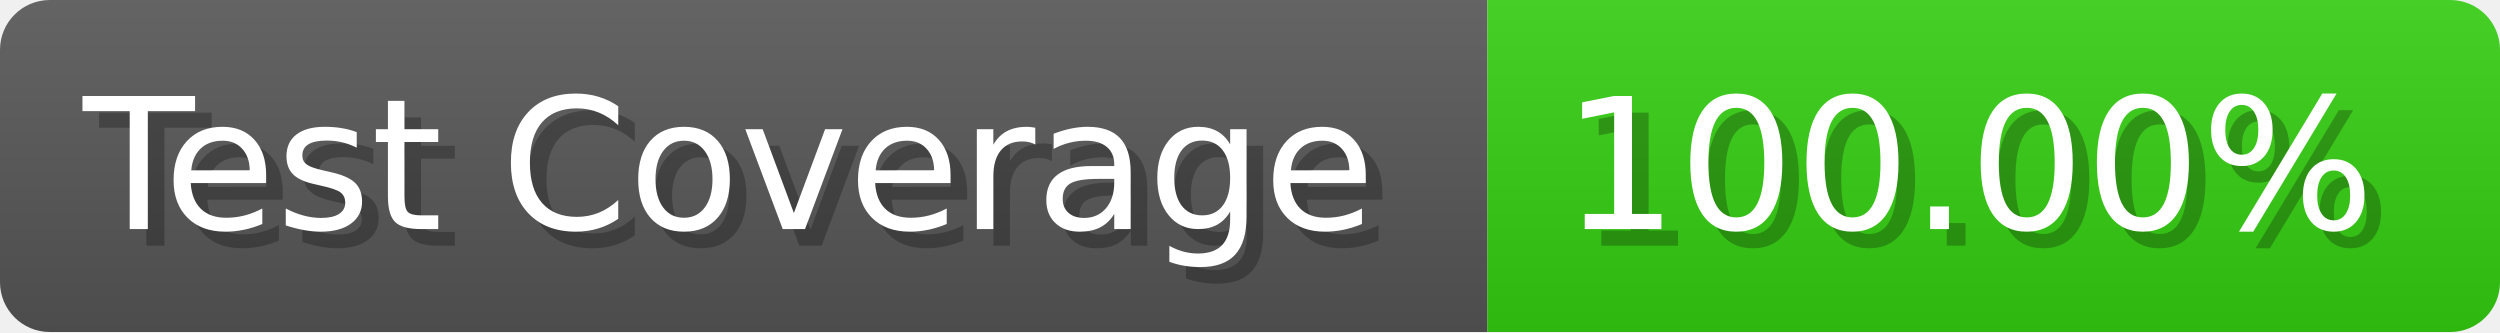
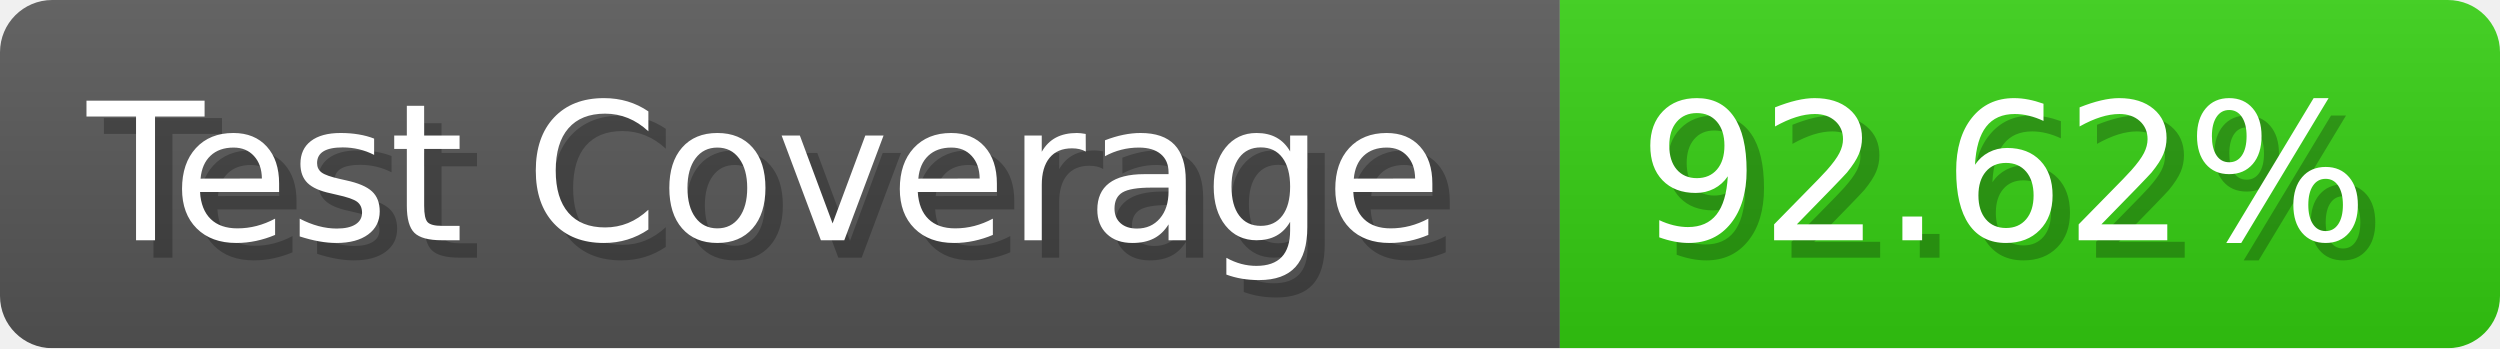
- <svg xmlns="http://www.w3.org/2000/svg" width="150.6" height="20" viewBox="0 0 1506 200" role="img" aria-label="Test Coverage: 100.00%">
+ <svg xmlns="http://www.w3.org/2000/svg" width="143.6" height="20" viewBox="0 0 1436 200" role="img" aria-label="Test Coverage: 92.62%">
  <linearGradient id="a" x2="0" y2="100%">
    <stop offset="0" stop-opacity=".1" stop-color="#EEE" />
    <stop offset="1" stop-opacity=".1" />
  </linearGradient>
  <mask id="m">
-     <rect width="1506" height="200" rx="30" fill="#FFF" />
+     <rect width="1436" height="200" rx="30" fill="#FFF" />
  </mask>
  <g mask="url(#m)">
    <rect width="896" height="200" fill="#555" />
-     <rect width="610" height="200" fill="#3C1" x="896" />
-     <rect width="1506" height="200" fill="url(#a)" />
+     <rect width="540" height="200" fill="#3C1" x="896" />
+     <rect width="1436" height="200" fill="url(#a)" />
  </g>
  <g aria-hidden="true" fill="#fff" text-anchor="start" font-family="Verdana,DejaVu Sans,sans-serif" font-size="110">
    <text x="60" y="148" textLength="796" fill="#000" opacity="0.25">Test Coverage</text>
    <text x="50" y="138" textLength="796">Test Coverage</text>
-     <text x="951" y="148" textLength="510" fill="#000" opacity="0.25">100.00%</text>
-     <text x="941" y="138" textLength="510">100.00%</text>
+     <text x="951" y="148" textLength="440" fill="#000" opacity="0.25">92.62%</text>
+     <text x="941" y="138" textLength="440">92.62%</text>
  </g>
</svg>
